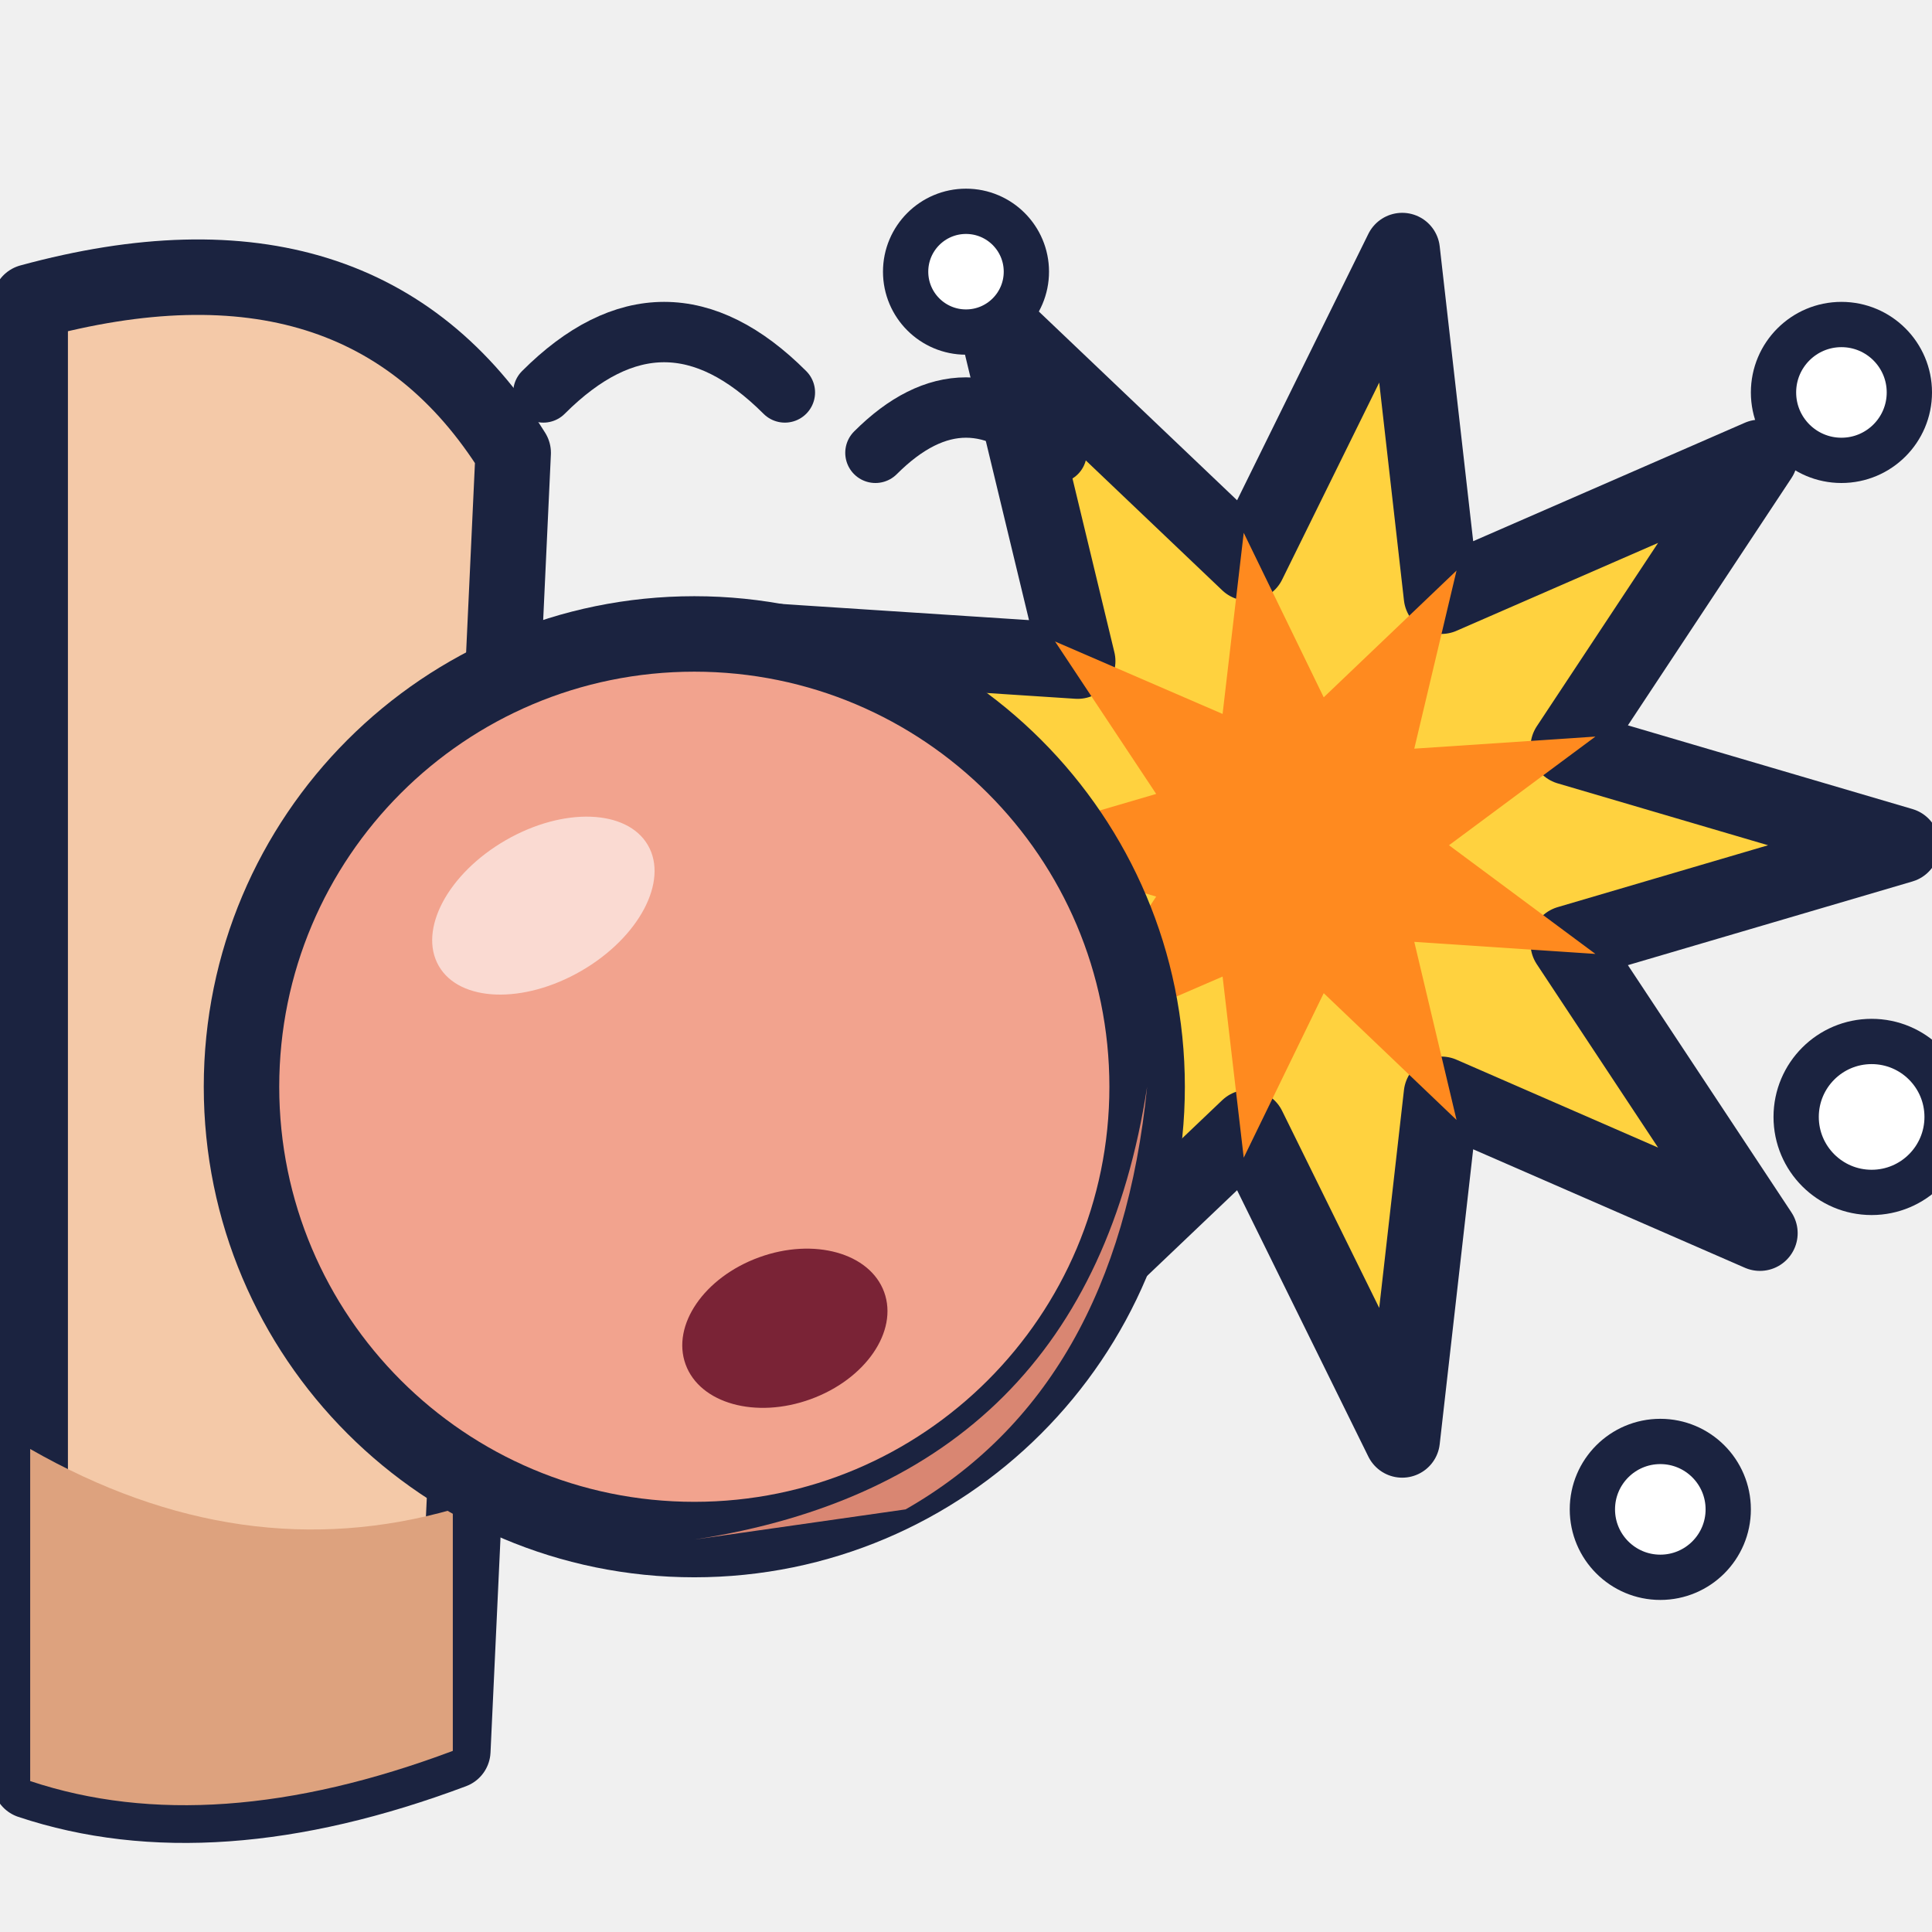
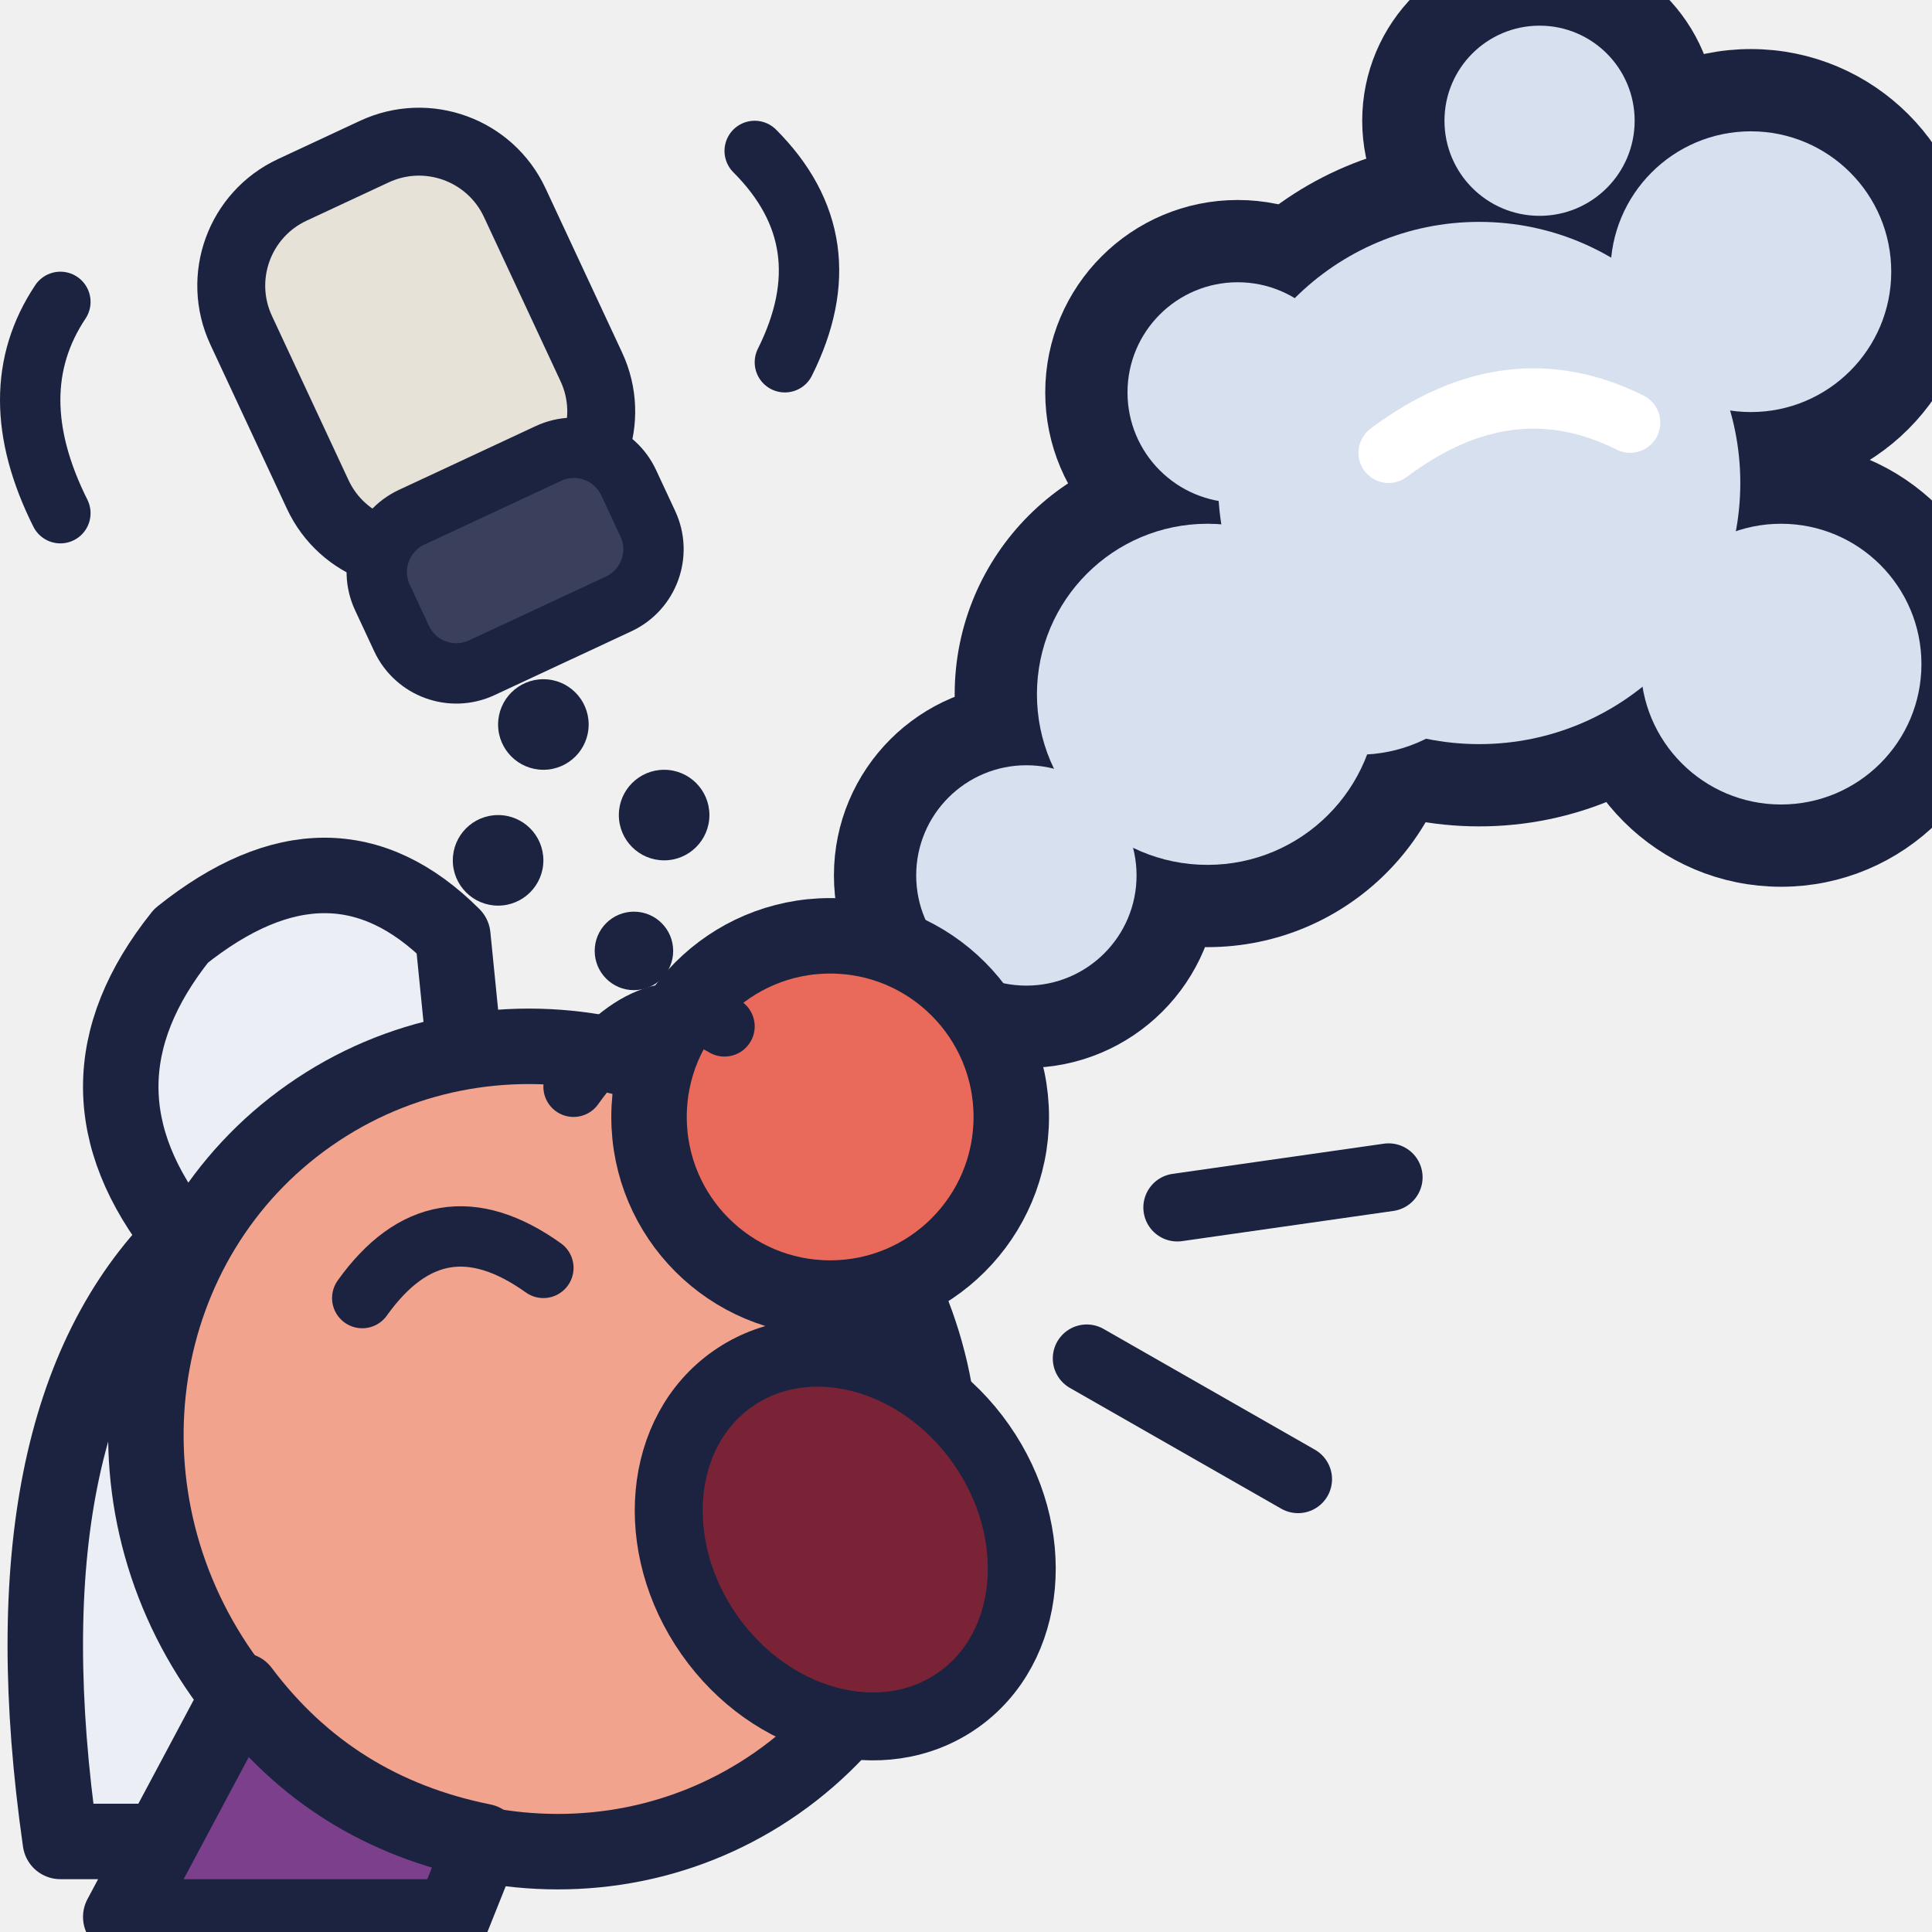
<svg xmlns="http://www.w3.org/2000/svg" width="128" height="128" viewBox="0 0 128 128">
-   <path d="M92.9 16.6 L95.5 39.5 L116.6 30.3 L103.9 49.5 L126.0 56.0 L103.9 62.5 L116.6 81.7 L95.5 72.5 L92.9 95.4 L82.7 74.7 L66.0 90.6 L71.4 68.2 L48.4 69.7 L67.0 56.0 L48.4 42.3 L71.4 43.8 L66.0 21.4 L82.7 37.3 Z" fill="#FFD23F" stroke="#1B2340" stroke-width="5" stroke-linejoin="round" stroke-linecap="round" />
-   <path d="M96.5 37.8 L93.7 49.6 L105.7 48.8 L96.0 56.0 L105.7 63.2 L93.7 62.4 L96.5 74.2 L87.7 65.8 L82.4 76.7 L81.0 64.7 L69.9 69.5 L76.6 59.4 L65.0 56.0 L76.6 52.6 L69.9 42.5 L81.0 47.3 L82.4 35.3 L87.7 46.2 Z" fill="#FF8A1F" />
-   <circle cx="122.0" cy="26.0" r="4.5" fill="#FFFFFF" stroke="#1B2340" stroke-width="3" />
-   <circle cx="124.0" cy="74.0" r="5.0" fill="#FFFFFF" stroke="#1B2340" stroke-width="3" />
-   <circle cx="110.0" cy="100.0" r="4.5" fill="#FFFFFF" stroke="#1B2340" stroke-width="3" />
-   <circle cx="64.0" cy="18.0" r="4.0" fill="#FFFFFF" stroke="#1B2340" stroke-width="3" />
-   <path d="M2 20 Q24 14 34 30 L30 116 Q14 122 2 118 Z" fill="#F4C9A8" stroke="#1B2340" stroke-width="5" stroke-linejoin="round" stroke-linecap="round" />
-   <path d="M2 96 Q16 104 30 100 L30 116 Q14 122 2 118 Z" fill="#DDA27E" />
-   <circle cx="46.0" cy="72.0" r="30.0" fill="#F2A38E" stroke="#1B2340" stroke-width="5" />
-   <path d="M46 102 Q72 98 76 72 Q74 92 60 100 Z" fill="#D98672" />
-   <ellipse cx="36.0" cy="60.0" rx="8.0" ry="5.0" fill="#FFFFFF" fill-opacity="0.60" transform="rotate(-30 36.0 60.0)" />
-   <ellipse cx="52.0" cy="88.0" rx="7.0" ry="5.0" fill="#7A2336" transform="rotate(-20 52.0 88.0)" />
-   <path d="M36 26 Q44 18 52 26 M58 30 Q64 24 70 30" fill="none" stroke="#1B2340" stroke-width="4" stroke-linecap="round" stroke-linejoin="round" />
+   <circle cx="68.0" cy="58.0" r="10.0" fill="#D6E0EE" stroke="#1B2340" stroke-width="5.5" />
+   <circle cx="80.0" cy="46.0" r="14.0" fill="#D6E0EE" stroke="#1B2340" stroke-width="5.5" />
+   <circle cx="98.0" cy="32.0" r="20.0" fill="#D6E0EE" stroke="#1B2340" stroke-width="5.5" />
+   <circle cx="116.0" cy="18.0" r="12.0" fill="#D6E0EE" stroke="#1B2340" stroke-width="5.5" />
+   <circle cx="118.0" cy="44.0" r="12.0" fill="#D6E0EE" stroke="#1B2340" stroke-width="5.5" />
+   <circle cx="102.0" cy="8.0" r="9.0" fill="#D6E0EE" stroke="#1B2340" stroke-width="5.5" />
+   <circle cx="82.0" cy="26.0" r="10.0" fill="#D6E0EE" stroke="#1B2340" stroke-width="5.5" />
+   <circle cx="68.0" cy="58.0" r="7.3" fill="#D6E0EE" />
+   <circle cx="80.0" cy="46.0" r="11.3" fill="#D6E0EE" />
+   <circle cx="98.0" cy="32.0" r="17.3" fill="#D6E0EE" />
+   <circle cx="116.0" cy="18.0" r="9.3" fill="#D6E0EE" />
+   <circle cx="118.0" cy="44.0" r="9.3" fill="#D6E0EE" />
+   <circle cx="102.0" cy="8.0" r="6.3" fill="#D6E0EE" />
+   <circle cx="82.0" cy="26.0" r="7.3" fill="#D6E0EE" />
+   <circle cx="90.0" cy="40.0" r="10.0" fill="#D6E0EE" />
+   <path d="M92 30 Q100 24 108 28" fill="none" stroke="#FFFFFF" stroke-width="4" stroke-linecap="round" />
+   <path d="M78 80 L92 78 M72 90 L86 98" fill="none" stroke="#1B2340" stroke-width="4.5" stroke-linecap="round" />
+   <path d="M4 122 Q0 94 12 82 Q4 72 12 62 Q22 54 30 62 L36 122 Z" fill="#ECEEF5" stroke="#1B2340" stroke-width="5" stroke-linejoin="round" />
+   <ellipse cx="36.0" cy="96.0" rx="26.0" ry="27.0" fill="#F2A38E" stroke="#1B2340" stroke-width="5" transform="rotate(-35 36.0 96.0)" />
+   <ellipse cx="56.0" cy="102.0" rx="11.0" ry="13.0" fill="#7A2336" stroke="#1B2340" stroke-width="4.5" transform="rotate(-35 56.0 102.0)" />
+   <circle cx="55.0" cy="74.0" r="12.0" fill="#E9695A" stroke="#1B2340" stroke-width="5" />
+   <path d="M24 86 Q29 79 36 84 M38 72 Q43 65 48 68" fill="none" stroke="#1B2340" stroke-width="4" stroke-linecap="round" />
+   <path d="M16 112 Q22 120 32 122 L30 127 L8 127 Z" fill="#7B3F8C" stroke="#1B2340" stroke-width="5" stroke-linejoin="round" />
+   <g transform="rotate(155 28.0 24.0)">
+     <rect x="18.0" y="12.0" width="20.0" height="26.0" rx="7.0" fill="#E6E2D8" stroke="#1B2340" stroke-width="4.5" />
+     <rect x="19.0" y="4.0" width="18.0" height="11.0" rx="4.0" fill="#3A3F5C" stroke="#1B2340" stroke-width="4" />
+   </g>
+   <circle cx="36.0" cy="48.0" r="3.0" fill="#1B2340" />
+   <circle cx="44.0" cy="54.0" r="3.0" fill="#1B2340" />
+   <circle cx="33.0" cy="57.0" r="3.0" fill="#1B2340" />
+   <circle cx="42.0" cy="63.0" r="2.6" fill="#1B2340" />
+   <path d="M4 20 Q0 26 4 34 M50 10 Q56 16 52 24" fill="none" stroke="#1B2340" stroke-width="4" stroke-linecap="round" />
</svg>
